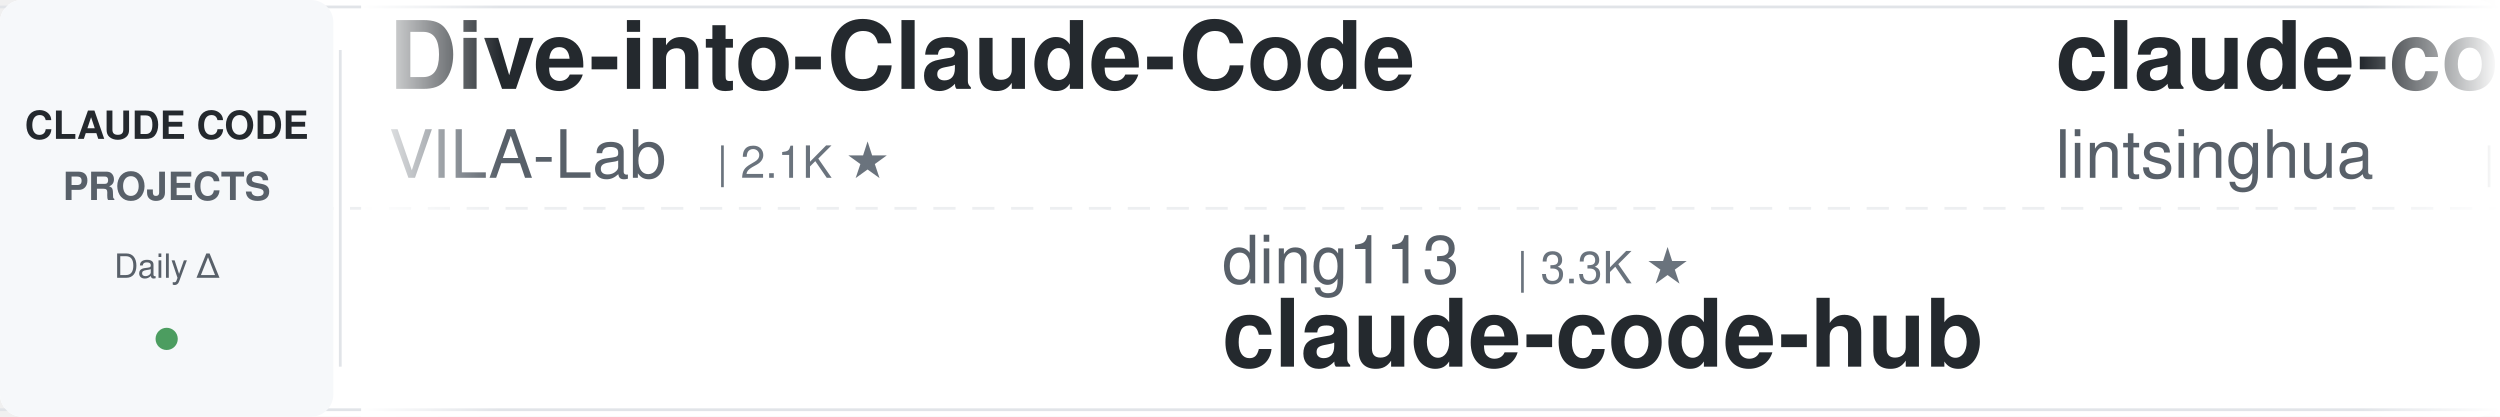
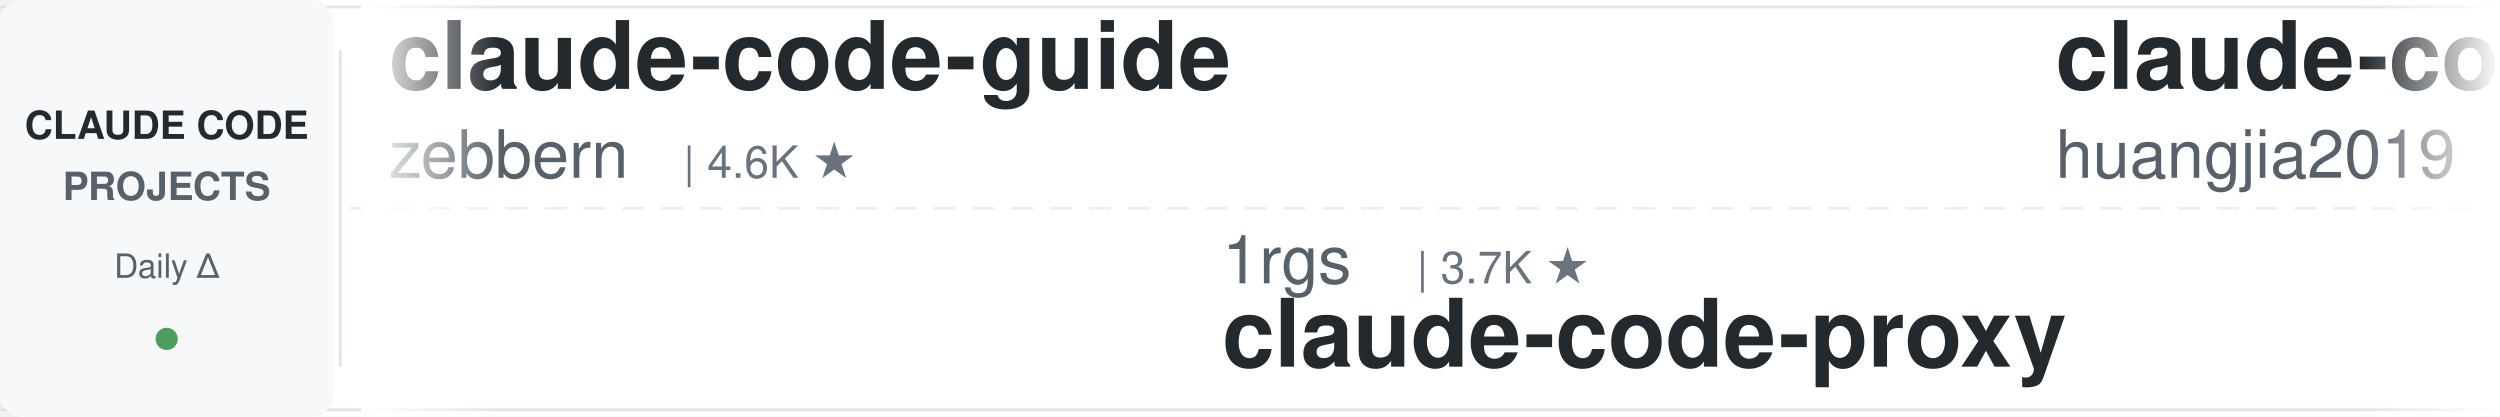
<svg xmlns="http://www.w3.org/2000/svg" width="900" height="150">
  <defs>
    <linearGradient id="leftFade" x1="0%" y1="0%" x2="100%" y2="0%">
      <stop offset="0%" style="stop-color:#ffffff;stop-opacity:1" />
      <stop offset="100%" style="stop-color:#ffffff;stop-opacity:0" />
    </linearGradient>
    <linearGradient id="rightFade" x1="0%" y1="0%" x2="100%" y2="0%">
      <stop offset="0%" style="stop-color:#ffffff;stop-opacity:0" />
      <stop offset="100%" style="stop-color:#ffffff;stop-opacity:1" />
    </linearGradient>
  </defs>
  <rect width="900" height="150" fill="#ffffff" rx="8" />
  <rect x="0" y="2" width="900" height="1" fill="#e1e4e8" />
  <rect x="0" y="147" width="900" height="1" fill="#e1e4e8" />
  <line x1="0" y1="75" x2="900" y2="75" stroke="#e1e4e8" stroke-width="1" stroke-dasharray="8 6" opacity="0.6" />
  <rect x="0" y="0" width="120" height="150" fill="#f6f8fa" rx="8" />
  <text x="60" y="50" font-family="-apple-system, BlinkMacSystemFont, 'Segoe UI', Helvetica, Arial, sans-serif" font-size="14" font-weight="600" fill="#24292e" text-anchor="middle">CLAUDE CODE</text>
  <text x="60" y="72" font-family="-apple-system, BlinkMacSystemFont, 'Segoe UI', Helvetica, Arial, sans-serif" font-size="14" font-weight="600" fill="#586069" text-anchor="middle">PROJECTS</text>
  <text x="60" y="100" font-family="-apple-system, BlinkMacSystemFont, 'Segoe UI', Helvetica, Arial, sans-serif" font-size="12" font-weight="500" fill="#586069" text-anchor="middle">Daily Δ</text>
  <circle cx="60" cy="122" r="4" fill="#22863a" opacity="0.8" />
  <rect x="122" y="18" width="1" height="114" fill="#e1e4e8" />
  <clipPath id="tickerClip">
    <rect x="130" y="0" width="770" height="150" />
  </clipPath>
  <g clip-path="url(#tickerClip)">
    <g id="tickerItems">
      <animateTransform attributeName="transform" attributeType="XML" type="translate" from="0 0" to="-3000 0" dur="54s" repeatCount="indefinite" />
      <g transform="translate(0, 0)">
-         <text x="140" y="32" font-family="-apple-system, BlinkMacSystemFont, 'Segoe UI', Helvetica, Arial, sans-serif" font-size="34" font-weight="600" fill="#24292e">Dive-into-Claude-Code</text>
-         <text x="140" y="64" font-family="-apple-system, BlinkMacSystemFont, 'Segoe UI', Helvetica, Arial, sans-serif" font-size="24" font-weight="400" fill="#586069">VILA-Lab</text>
-         <text x="258" y="64" font-family="-apple-system, BlinkMacSystemFont, 'Segoe UI', Helvetica, Arial, sans-serif" font-size="16" font-weight="500" fill="#6a737d">| 2.1K ★</text>
+         <text x="140" y="32" font-family="-apple-system, BlinkMacSystemFont, 'Segoe UI', Helvetica, Arial, sans-serif" font-size="34" font-weight="600" fill="#24292e">claude-code-guide</text>
+         <text x="140" y="64" font-family="-apple-system, BlinkMacSystemFont, 'Segoe UI', Helvetica, Arial, sans-serif" font-size="24" font-weight="400" fill="#586069">zebbern</text>
+         <text x="246" y="64" font-family="-apple-system, BlinkMacSystemFont, 'Segoe UI', Helvetica, Arial, sans-serif" font-size="16" font-weight="500" fill="#6a737d">| 4.6K ★</text>
      </g>
      <g transform="translate(300, 0)">
-         <text x="140" y="102" font-family="-apple-system, BlinkMacSystemFont, 'Segoe UI', Helvetica, Arial, sans-serif" font-size="24" font-weight="400" fill="#586069">ding113</text>
-         <text x="246" y="102" font-family="-apple-system, BlinkMacSystemFont, 'Segoe UI', Helvetica, Arial, sans-serif" font-size="16" font-weight="500" fill="#6a737d">| 3.3K ★</text>
-         <text x="140" y="132" font-family="-apple-system, BlinkMacSystemFont, 'Segoe UI', Helvetica, Arial, sans-serif" font-size="34" font-weight="600" fill="#24292e">claude-code-hub</text>
+         <text x="140" y="102" font-family="-apple-system, BlinkMacSystemFont, 'Segoe UI', Helvetica, Arial, sans-serif" font-size="24" font-weight="400" fill="#586069">1rgs</text>
+         <text x="210" y="102" font-family="-apple-system, BlinkMacSystemFont, 'Segoe UI', Helvetica, Arial, sans-serif" font-size="16" font-weight="500" fill="#6a737d">| 3.7K ★</text>
+         <text x="140" y="132" font-family="-apple-system, BlinkMacSystemFont, 'Segoe UI', Helvetica, Arial, sans-serif" font-size="34" font-weight="600" fill="#24292e">claude-code-proxy</text>
      </g>
      <g transform="translate(600, 0)">
-         <text x="140" y="32" font-family="-apple-system, BlinkMacSystemFont, 'Segoe UI', Helvetica, Arial, sans-serif" font-size="34" font-weight="600" fill="#24292e">claude-code-book</text>
-         <text x="140" y="64" font-family="-apple-system, BlinkMacSystemFont, 'Segoe UI', Helvetica, Arial, sans-serif" font-size="24" font-weight="400" fill="#586069">lintsinghua</text>
-         <text x="294" y="64" font-family="-apple-system, BlinkMacSystemFont, 'Segoe UI', Helvetica, Arial, sans-serif" font-size="16" font-weight="500" fill="#6a737d">| 4.2K ★</text>
+         <text x="140" y="32" font-family="-apple-system, BlinkMacSystemFont, 'Segoe UI', Helvetica, Arial, sans-serif" font-size="34" font-weight="600" fill="#24292e">claude-code-engineering</text>
+         <text x="140" y="64" font-family="-apple-system, BlinkMacSystemFont, 'Segoe UI', Helvetica, Arial, sans-serif" font-size="24" font-weight="400" fill="#586069">huangjia2019</text>
+         <text x="306" y="64" font-family="-apple-system, BlinkMacSystemFont, 'Segoe UI', Helvetica, Arial, sans-serif" font-size="16" font-weight="500" fill="#6a737d">| 1.1K ★</text>
      </g>
      <g transform="translate(900, 0)">
-         <text x="140" y="102" font-family="-apple-system, BlinkMacSystemFont, 'Segoe UI', Helvetica, Arial, sans-serif" font-size="24" font-weight="400" fill="#586069">liuup</text>
-         <text x="222" y="102" font-family="-apple-system, BlinkMacSystemFont, 'Segoe UI', Helvetica, Arial, sans-serif" font-size="16" font-weight="500" fill="#6a737d">| 3.9K ★</text>
-         <text x="140" y="132" font-family="-apple-system, BlinkMacSystemFont, 'Segoe UI', Helvetica, Arial, sans-serif" font-size="34" font-weight="600" fill="#24292e">claude-code-analysis</text>
+         <text x="140" y="102" font-family="-apple-system, BlinkMacSystemFont, 'Segoe UI', Helvetica, Arial, sans-serif" font-size="24" font-weight="400" fill="#586069">kodu-ai</text>
+         <text x="246" y="102" font-family="-apple-system, BlinkMacSystemFont, 'Segoe UI', Helvetica, Arial, sans-serif" font-size="16" font-weight="500" fill="#6a737d">| 5.2K ★</text>
+         <text x="140" y="132" font-family="-apple-system, BlinkMacSystemFont, 'Segoe UI', Helvetica, Arial, sans-serif" font-size="34" font-weight="600" fill="#24292e">claude-coder</text>
      </g>
      <g transform="translate(1200, 0)">
-         <text x="140" y="32" font-family="-apple-system, BlinkMacSystemFont, 'Segoe UI', Helvetica, Arial, sans-serif" font-size="34" font-weight="600" fill="#24292e">claude-code-proxy</text>
-         <text x="140" y="64" font-family="-apple-system, BlinkMacSystemFont, 'Segoe UI', Helvetica, Arial, sans-serif" font-size="24" font-weight="400" fill="#586069">1rgs</text>
-         <text x="210" y="64" font-family="-apple-system, BlinkMacSystemFont, 'Segoe UI', Helvetica, Arial, sans-serif" font-size="16" font-weight="500" fill="#6a737d">| 3.7K ★</text>
+         <text x="140" y="32" font-family="-apple-system, BlinkMacSystemFont, 'Segoe UI', Helvetica, Arial, sans-serif" font-size="34" font-weight="600" fill="#24292e">claude-code-from-source</text>
+         <text x="140" y="64" font-family="-apple-system, BlinkMacSystemFont, 'Segoe UI', Helvetica, Arial, sans-serif" font-size="24" font-weight="400" fill="#586069">alejandrobalderas</text>
+         <text x="366" y="64" font-family="-apple-system, BlinkMacSystemFont, 'Segoe UI', Helvetica, Arial, sans-serif" font-size="16" font-weight="500" fill="#6a737d">| 2.8K ★</text>
      </g>
      <g transform="translate(1500, 0)">
-         <text x="140" y="102" font-family="-apple-system, BlinkMacSystemFont, 'Segoe UI', Helvetica, Arial, sans-serif" font-size="24" font-weight="400" fill="#586069">VoltAgent</text>
-         <text x="270" y="102" font-family="-apple-system, BlinkMacSystemFont, 'Segoe UI', Helvetica, Arial, sans-serif" font-size="16" font-weight="500" fill="#6a737d">| 24.8K ★</text>
-         <text x="140" y="132" font-family="-apple-system, BlinkMacSystemFont, 'Segoe UI', Helvetica, Arial, sans-serif" font-size="34" font-weight="600" fill="#24292e">awesome-claude-code-suba...</text>
+         <text x="140" y="102" font-family="-apple-system, BlinkMacSystemFont, 'Segoe UI', Helvetica, Arial, sans-serif" font-size="24" font-weight="400" fill="#586069">davila7</text>
+         <text x="246" y="102" font-family="-apple-system, BlinkMacSystemFont, 'Segoe UI', Helvetica, Arial, sans-serif" font-size="16" font-weight="500" fill="#6a737d">| 30.5K ★</text>
+         <text x="140" y="132" font-family="-apple-system, BlinkMacSystemFont, 'Segoe UI', Helvetica, Arial, sans-serif" font-size="34" font-weight="600" fill="#24292e">claude-code-templates</text>
      </g>
      <g transform="translate(1800, 0)">
-         <text x="140" y="32" font-family="-apple-system, BlinkMacSystemFont, 'Segoe UI', Helvetica, Arial, sans-serif" font-size="34" font-weight="600" fill="#24292e">claude-code-security-rev...</text>
-         <text x="140" y="64" font-family="-apple-system, BlinkMacSystemFont, 'Segoe UI', Helvetica, Arial, sans-serif" font-size="24" font-weight="400" fill="#586069">anthropics</text>
-         <text x="282" y="64" font-family="-apple-system, BlinkMacSystemFont, 'Segoe UI', Helvetica, Arial, sans-serif" font-size="16" font-weight="500" fill="#6a737d">| 6.2K ★</text>
+         <text x="140" y="32" font-family="-apple-system, BlinkMacSystemFont, 'Segoe UI', Helvetica, Arial, sans-serif" font-size="34" font-weight="600" fill="#24292e">claude-code-router</text>
+         <text x="140" y="64" font-family="-apple-system, BlinkMacSystemFont, 'Segoe UI', Helvetica, Arial, sans-serif" font-size="24" font-weight="400" fill="#586069">musistudio</text>
+         <text x="282" y="64" font-family="-apple-system, BlinkMacSystemFont, 'Segoe UI', Helvetica, Arial, sans-serif" font-size="16" font-weight="500" fill="#6a737d">| 37.0K ★</text>
      </g>
      <g transform="translate(2100, 0)">
        <text x="140" y="102" font-family="-apple-system, BlinkMacSystemFont, 'Segoe UI', Helvetica, Arial, sans-serif" font-size="24" font-weight="400" fill="#586069">huangserva</text>
        <text x="282" y="102" font-family="-apple-system, BlinkMacSystemFont, 'Segoe UI', Helvetica, Arial, sans-serif" font-size="16" font-weight="500" fill="#6a737d">| 627 ★</text>
        <text x="140" y="132" font-family="-apple-system, BlinkMacSystemFont, 'Segoe UI', Helvetica, Arial, sans-serif" font-size="34" font-weight="600" fill="#24292e">claude-code-cli</text>
      </g>
      <g transform="translate(2400, 0)">
-         <text x="140" y="32" font-family="-apple-system, BlinkMacSystemFont, 'Segoe UI', Helvetica, Arial, sans-serif" font-size="34" font-weight="600" fill="#24292e">claude-code-source</text>
-         <text x="140" y="64" font-family="-apple-system, BlinkMacSystemFont, 'Segoe UI', Helvetica, Arial, sans-serif" font-size="24" font-weight="400" fill="#586069">hangsman</text>
-         <text x="258" y="64" font-family="-apple-system, BlinkMacSystemFont, 'Segoe UI', Helvetica, Arial, sans-serif" font-size="16" font-weight="500" fill="#6a737d">| 792 ★</text>
+         <text x="140" y="32" font-family="-apple-system, BlinkMacSystemFont, 'Segoe UI', Helvetica, Arial, sans-serif" font-size="34" font-weight="600" fill="#24292e">ralph-claude-code</text>
+         <text x="140" y="64" font-family="-apple-system, BlinkMacSystemFont, 'Segoe UI', Helvetica, Arial, sans-serif" font-size="24" font-weight="400" fill="#586069">frankbria</text>
+         <text x="270" y="64" font-family="-apple-system, BlinkMacSystemFont, 'Segoe UI', Helvetica, Arial, sans-serif" font-size="16" font-weight="500" fill="#6a737d">| 9.6K ★</text>
      </g>
      <g transform="translate(2700, 0)">
-         <text x="140" y="102" font-family="-apple-system, BlinkMacSystemFont, 'Segoe UI', Helvetica, Arial, sans-serif" font-size="24" font-weight="400" fill="#586069">FlorianBruniaux</text>
-         <text x="342" y="102" font-family="-apple-system, BlinkMacSystemFont, 'Segoe UI', Helvetica, Arial, sans-serif" font-size="16" font-weight="500" fill="#6a737d">| 5.9K ★</text>
-         <text x="140" y="132" font-family="-apple-system, BlinkMacSystemFont, 'Segoe UI', Helvetica, Arial, sans-serif" font-size="34" font-weight="600" fill="#24292e">claude-code-ultimate-gui...</text>
+         <text x="140" y="102" font-family="-apple-system, BlinkMacSystemFont, 'Segoe UI', Helvetica, Arial, sans-serif" font-size="24" font-weight="400" fill="#586069">anthropics</text>
+         <text x="282" y="102" font-family="-apple-system, BlinkMacSystemFont, 'Segoe UI', Helvetica, Arial, sans-serif" font-size="16" font-weight="500" fill="#6a737d">| 969 ★</text>
+         <text x="140" y="132" font-family="-apple-system, BlinkMacSystemFont, 'Segoe UI', Helvetica, Arial, sans-serif" font-size="34" font-weight="600" fill="#24292e">claude-code-base-action</text>
      </g>
      <g transform="translate(3000, 0)">
-         <text x="140" y="32" font-family="-apple-system, BlinkMacSystemFont, 'Segoe UI', Helvetica, Arial, sans-serif" font-size="34" font-weight="600" fill="#24292e">Dive-into-Claude-Code</text>
-         <text x="140" y="64" font-family="-apple-system, BlinkMacSystemFont, 'Segoe UI', Helvetica, Arial, sans-serif" font-size="24" font-weight="400" fill="#586069">VILA-Lab</text>
-         <text x="258" y="64" font-family="-apple-system, BlinkMacSystemFont, 'Segoe UI', Helvetica, Arial, sans-serif" font-size="16" font-weight="500" fill="#6a737d">| 2.1K ★</text>
+         <text x="140" y="32" font-family="-apple-system, BlinkMacSystemFont, 'Segoe UI', Helvetica, Arial, sans-serif" font-size="34" font-weight="600" fill="#24292e">claude-code-guide</text>
+         <text x="140" y="64" font-family="-apple-system, BlinkMacSystemFont, 'Segoe UI', Helvetica, Arial, sans-serif" font-size="24" font-weight="400" fill="#586069">zebbern</text>
+         <text x="246" y="64" font-family="-apple-system, BlinkMacSystemFont, 'Segoe UI', Helvetica, Arial, sans-serif" font-size="16" font-weight="500" fill="#6a737d">| 4.6K ★</text>
      </g>
      <g transform="translate(3300, 0)">
-         <text x="140" y="102" font-family="-apple-system, BlinkMacSystemFont, 'Segoe UI', Helvetica, Arial, sans-serif" font-size="24" font-weight="400" fill="#586069">ding113</text>
-         <text x="246" y="102" font-family="-apple-system, BlinkMacSystemFont, 'Segoe UI', Helvetica, Arial, sans-serif" font-size="16" font-weight="500" fill="#6a737d">| 3.3K ★</text>
-         <text x="140" y="132" font-family="-apple-system, BlinkMacSystemFont, 'Segoe UI', Helvetica, Arial, sans-serif" font-size="34" font-weight="600" fill="#24292e">claude-code-hub</text>
+         <text x="140" y="102" font-family="-apple-system, BlinkMacSystemFont, 'Segoe UI', Helvetica, Arial, sans-serif" font-size="24" font-weight="400" fill="#586069">1rgs</text>
+         <text x="210" y="102" font-family="-apple-system, BlinkMacSystemFont, 'Segoe UI', Helvetica, Arial, sans-serif" font-size="16" font-weight="500" fill="#6a737d">| 3.7K ★</text>
+         <text x="140" y="132" font-family="-apple-system, BlinkMacSystemFont, 'Segoe UI', Helvetica, Arial, sans-serif" font-size="34" font-weight="600" fill="#24292e">claude-code-proxy</text>
      </g>
      <g transform="translate(3600, 0)">
-         <text x="140" y="32" font-family="-apple-system, BlinkMacSystemFont, 'Segoe UI', Helvetica, Arial, sans-serif" font-size="34" font-weight="600" fill="#24292e">claude-code-book</text>
-         <text x="140" y="64" font-family="-apple-system, BlinkMacSystemFont, 'Segoe UI', Helvetica, Arial, sans-serif" font-size="24" font-weight="400" fill="#586069">lintsinghua</text>
-         <text x="294" y="64" font-family="-apple-system, BlinkMacSystemFont, 'Segoe UI', Helvetica, Arial, sans-serif" font-size="16" font-weight="500" fill="#6a737d">| 4.2K ★</text>
+         <text x="140" y="32" font-family="-apple-system, BlinkMacSystemFont, 'Segoe UI', Helvetica, Arial, sans-serif" font-size="34" font-weight="600" fill="#24292e">claude-code-engineering</text>
+         <text x="140" y="64" font-family="-apple-system, BlinkMacSystemFont, 'Segoe UI', Helvetica, Arial, sans-serif" font-size="24" font-weight="400" fill="#586069">huangjia2019</text>
+         <text x="306" y="64" font-family="-apple-system, BlinkMacSystemFont, 'Segoe UI', Helvetica, Arial, sans-serif" font-size="16" font-weight="500" fill="#6a737d">| 1.1K ★</text>
      </g>
      <g transform="translate(3900, 0)">
-         <text x="140" y="102" font-family="-apple-system, BlinkMacSystemFont, 'Segoe UI', Helvetica, Arial, sans-serif" font-size="24" font-weight="400" fill="#586069">liuup</text>
-         <text x="222" y="102" font-family="-apple-system, BlinkMacSystemFont, 'Segoe UI', Helvetica, Arial, sans-serif" font-size="16" font-weight="500" fill="#6a737d">| 3.9K ★</text>
-         <text x="140" y="132" font-family="-apple-system, BlinkMacSystemFont, 'Segoe UI', Helvetica, Arial, sans-serif" font-size="34" font-weight="600" fill="#24292e">claude-code-analysis</text>
+         <text x="140" y="102" font-family="-apple-system, BlinkMacSystemFont, 'Segoe UI', Helvetica, Arial, sans-serif" font-size="24" font-weight="400" fill="#586069">kodu-ai</text>
+         <text x="246" y="102" font-family="-apple-system, BlinkMacSystemFont, 'Segoe UI', Helvetica, Arial, sans-serif" font-size="16" font-weight="500" fill="#6a737d">| 5.2K ★</text>
+         <text x="140" y="132" font-family="-apple-system, BlinkMacSystemFont, 'Segoe UI', Helvetica, Arial, sans-serif" font-size="34" font-weight="600" fill="#24292e">claude-coder</text>
      </g>
    </g>
  </g>
  <rect x="130" y="0" width="50" height="150" fill="url(#leftFade)" />
  <rect x="850" y="0" width="50" height="150" fill="url(#rightFade)" />
</svg>
